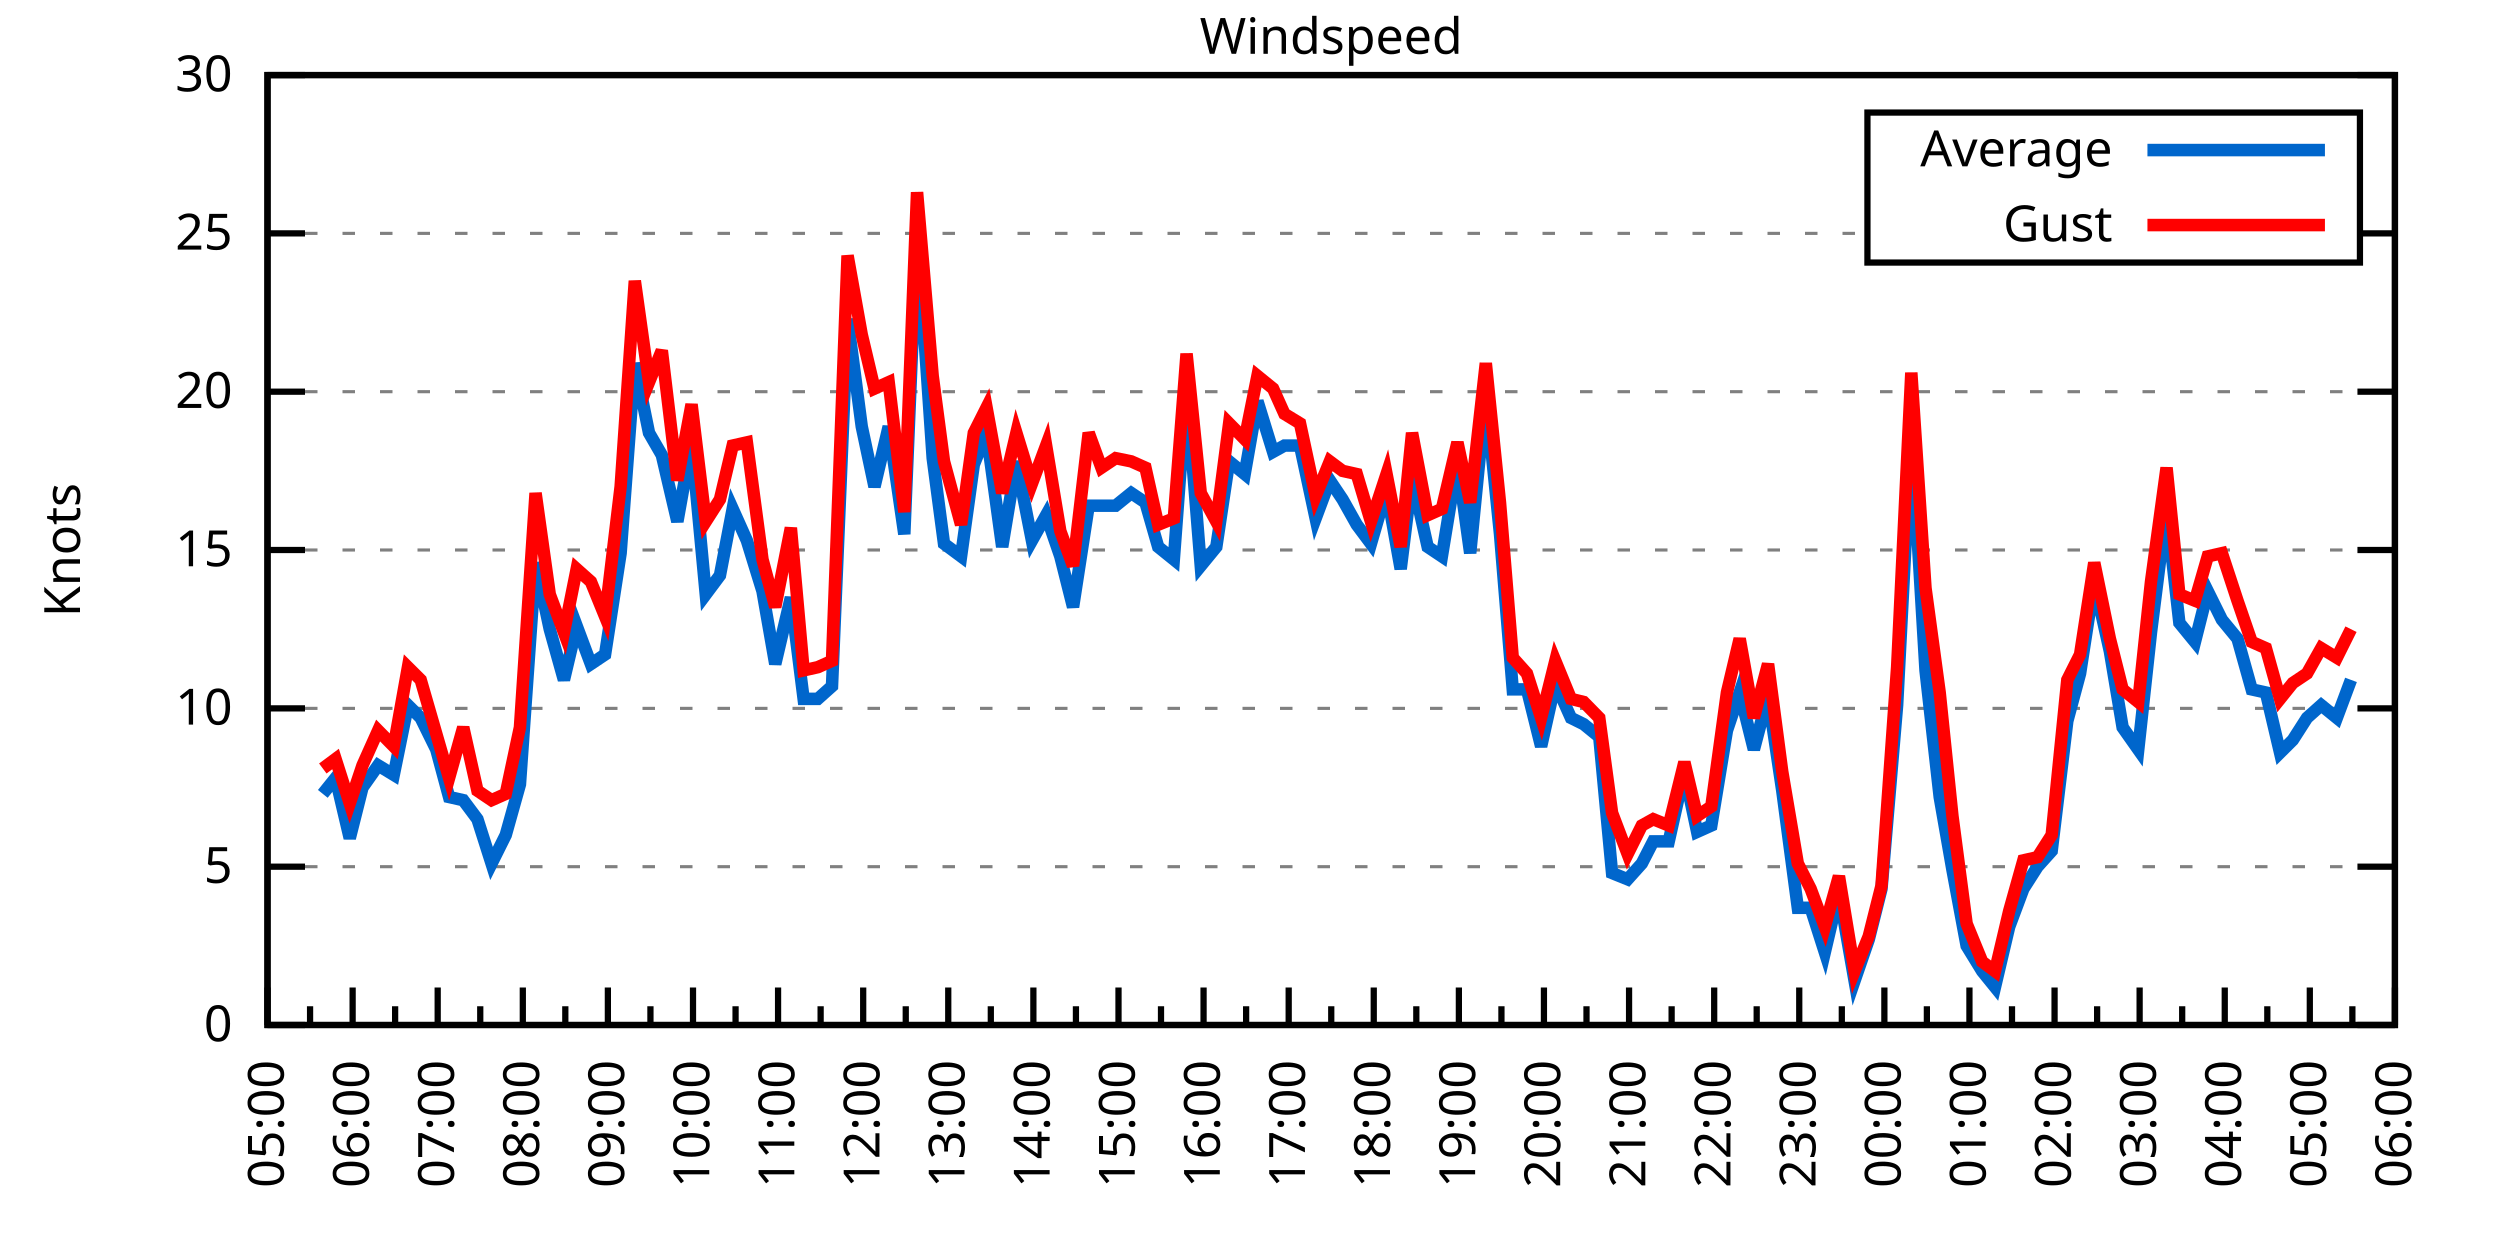
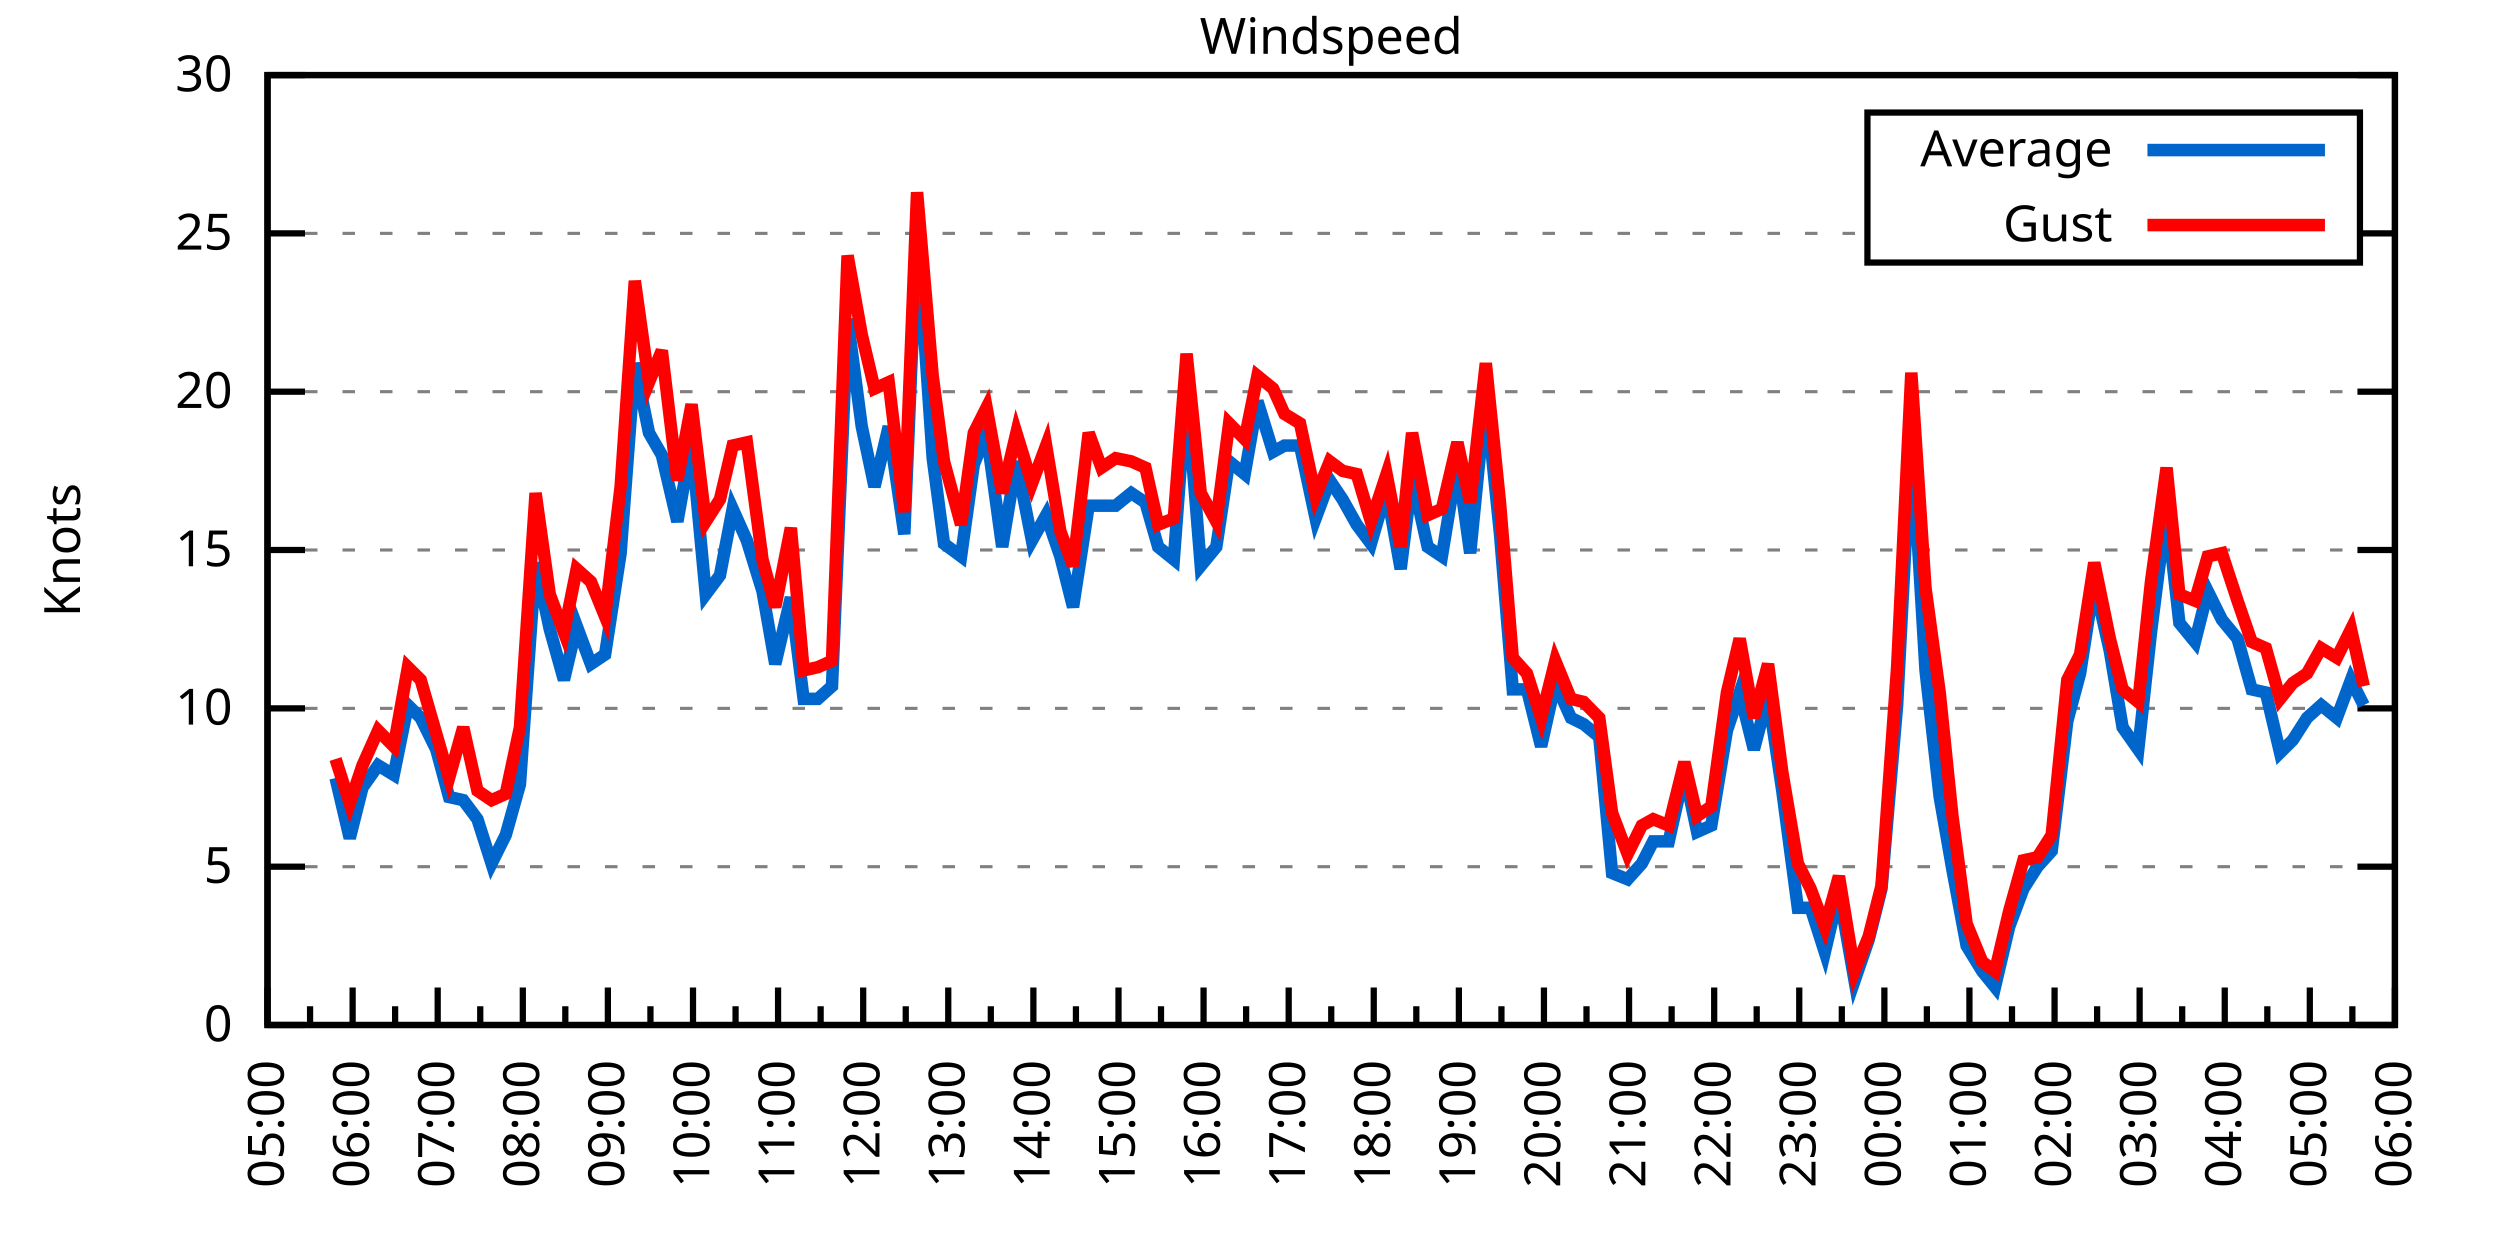
<svg xmlns="http://www.w3.org/2000/svg" xmlns:xlink="http://www.w3.org/1999/xlink" width="400" height="200" viewBox="0 0 400 200">
  <g id="gnuplot_canvas">
    <rect x="0" y="0" width="400" height="200" fill="none" />
    <defs>
      <circle id="gpDot" r="0.5" stroke-width="0.5" stroke="currentColor" />
      <path id="gpPt0" stroke-width="0.333" stroke="currentColor" d="M-1,0 h2 M0,-1 v2" />
      <path id="gpPt1" stroke-width="0.333" stroke="currentColor" d="M-1,-1 L1,1 M1,-1 L-1,1" />
      <path id="gpPt2" stroke-width="0.333" stroke="currentColor" d="M-1,0 L1,0 M0,-1 L0,1 M-1,-1 L1,1 M-1,1 L1,-1" />
      <rect id="gpPt3" stroke-width="0.333" stroke="currentColor" x="-1" y="-1" width="2" height="2" />
      <rect id="gpPt4" stroke-width="0.333" stroke="currentColor" fill="currentColor" x="-1" y="-1" width="2" height="2" />
      <circle id="gpPt5" stroke-width="0.333" stroke="currentColor" cx="0" cy="0" r="1" />
      <use xlink:href="#gpPt5" id="gpPt6" fill="currentColor" stroke="none" />
      <path id="gpPt7" stroke-width="0.333" stroke="currentColor" d="M0,-1.33 L-1.33,0.67 L1.33,0.67 z" />
      <use xlink:href="#gpPt7" id="gpPt8" fill="currentColor" stroke="none" />
      <use xlink:href="#gpPt7" id="gpPt9" stroke="currentColor" transform="rotate(180)" />
      <use xlink:href="#gpPt9" id="gpPt10" fill="currentColor" stroke="none" />
      <use xlink:href="#gpPt3" id="gpPt11" stroke="currentColor" transform="rotate(45)" />
      <use xlink:href="#gpPt11" id="gpPt12" fill="currentColor" stroke="none" />
      <path id="gpPt13" stroke-width="0.333" stroke="currentColor" d="M0,1.330 L1.265,0.411 L0.782,-1.067 L-0.782,-1.076 L-1.265,0.411 z" />
      <use xlink:href="#gpPt13" id="gpPt14" fill="currentColor" stroke="none" />
      <filter id="textbox" filterUnits="objectBoundingBox" x="0" y="0" height="1" width="1">
        <feFlood flood-color="white" flood-opacity="1" result="bgnd" />
        <feComposite in="SourceGraphic" in2="bgnd" operator="atop" />
      </filter>
      <filter id="greybox" filterUnits="objectBoundingBox" x="0" y="0" height="1" width="1">
        <feFlood flood-color="lightgrey" flood-opacity="1" result="grey" />
        <feComposite in="SourceGraphic" in2="grey" operator="atop" />
      </filter>
    </defs>
    <g fill="none" color="white" stroke="currentColor" stroke-width="1.00" stroke-linecap="butt" stroke-linejoin="miter">
</g>
    <g fill="none" color="black" stroke="currentColor" stroke-width="1.00" stroke-linecap="butt" stroke-linejoin="miter">
      <g stroke="none" shape-rendering="crispEdges">
        <polygon fill="rgb(255, 255, 255)" points="42.80,164.00 383.18,164.00 383.18,12.02 42.80,12.02 " />
      </g>
    </g>
    <g fill="none" color="black" stroke="currentColor" stroke-width="1.00" stroke-linecap="butt" stroke-linejoin="miter">
</g>
    <g fill="none" color="black" stroke="black" stroke-width="0.50" stroke-linecap="butt" stroke-linejoin="miter">
</g>
    <g fill="none" color="gray" stroke="currentColor" stroke-width="0.50" stroke-linecap="butt" stroke-linejoin="miter">
      <path stroke="gray" stroke-dasharray="2,4" class="gridline" d="M42.80,164.00 L383.19,164.00  " />
    </g>
    <g fill="none" color="gray" stroke="gray" stroke-width="1.00" stroke-linecap="butt" stroke-linejoin="miter">
</g>
    <g fill="none" color="black" stroke="currentColor" stroke-width="1.00" stroke-linecap="butt" stroke-linejoin="miter">
      <path stroke="black" d="M42.80,164.00 L48.80,164.00 M383.19,164.00 L377.19,164.00  " />
      <g transform="translate(37.20,166.60)" stroke="none" fill="black" font-family="Sans" font-size="8.00" text-anchor="end">
        <text>
          <tspan font-family="Sans"> 0</tspan>
        </text>
      </g>
    </g>
    <g fill="none" color="black" stroke="currentColor" stroke-width="1.00" stroke-linecap="butt" stroke-linejoin="miter">
</g>
    <g fill="none" color="black" stroke="black" stroke-width="0.50" stroke-linecap="butt" stroke-linejoin="miter">
</g>
    <g fill="none" color="gray" stroke="currentColor" stroke-width="0.50" stroke-linecap="butt" stroke-linejoin="miter">
      <path stroke="gray" stroke-dasharray="2,4" class="gridline" d="M42.80,138.67 L383.19,138.67  " />
    </g>
    <g fill="none" color="gray" stroke="gray" stroke-width="1.00" stroke-linecap="butt" stroke-linejoin="miter">
</g>
    <g fill="none" color="black" stroke="currentColor" stroke-width="1.00" stroke-linecap="butt" stroke-linejoin="miter">
      <path stroke="black" d="M42.80,138.67 L48.80,138.67 M383.19,138.67 L377.19,138.67  " />
      <g transform="translate(37.20,141.27)" stroke="none" fill="black" font-family="Sans" font-size="8.00" text-anchor="end">
        <text>
          <tspan font-family="Sans"> 5</tspan>
        </text>
      </g>
    </g>
    <g fill="none" color="black" stroke="currentColor" stroke-width="1.00" stroke-linecap="butt" stroke-linejoin="miter">
</g>
    <g fill="none" color="black" stroke="black" stroke-width="0.50" stroke-linecap="butt" stroke-linejoin="miter">
</g>
    <g fill="none" color="gray" stroke="currentColor" stroke-width="0.50" stroke-linecap="butt" stroke-linejoin="miter">
      <path stroke="gray" stroke-dasharray="2,4" class="gridline" d="M42.80,113.34 L383.19,113.34  " />
    </g>
    <g fill="none" color="gray" stroke="gray" stroke-width="1.00" stroke-linecap="butt" stroke-linejoin="miter">
</g>
    <g fill="none" color="black" stroke="currentColor" stroke-width="1.00" stroke-linecap="butt" stroke-linejoin="miter">
      <path stroke="black" d="M42.80,113.34 L48.80,113.34 M383.19,113.34 L377.19,113.34  " />
      <g transform="translate(37.20,115.94)" stroke="none" fill="black" font-family="Sans" font-size="8.00" text-anchor="end">
        <text>
          <tspan font-family="Sans"> 10</tspan>
        </text>
      </g>
    </g>
    <g fill="none" color="black" stroke="currentColor" stroke-width="1.00" stroke-linecap="butt" stroke-linejoin="miter">
</g>
    <g fill="none" color="black" stroke="black" stroke-width="0.50" stroke-linecap="butt" stroke-linejoin="miter">
</g>
    <g fill="none" color="gray" stroke="currentColor" stroke-width="0.50" stroke-linecap="butt" stroke-linejoin="miter">
      <path stroke="gray" stroke-dasharray="2,4" class="gridline" d="M42.80,88.00 L383.19,88.00  " />
    </g>
    <g fill="none" color="gray" stroke="gray" stroke-width="1.00" stroke-linecap="butt" stroke-linejoin="miter">
</g>
    <g fill="none" color="black" stroke="currentColor" stroke-width="1.00" stroke-linecap="butt" stroke-linejoin="miter">
      <path stroke="black" d="M42.80,88.00 L48.80,88.00 M383.19,88.00 L377.19,88.00  " />
      <g transform="translate(37.20,90.60)" stroke="none" fill="black" font-family="Sans" font-size="8.00" text-anchor="end">
        <text>
          <tspan font-family="Sans"> 15</tspan>
        </text>
      </g>
    </g>
    <g fill="none" color="black" stroke="currentColor" stroke-width="1.00" stroke-linecap="butt" stroke-linejoin="miter">
</g>
    <g fill="none" color="black" stroke="black" stroke-width="0.50" stroke-linecap="butt" stroke-linejoin="miter">
</g>
    <g fill="none" color="gray" stroke="currentColor" stroke-width="0.50" stroke-linecap="butt" stroke-linejoin="miter">
      <path stroke="gray" stroke-dasharray="2,4" class="gridline" d="M42.80,62.67 L383.19,62.67  " />
    </g>
    <g fill="none" color="gray" stroke="gray" stroke-width="1.00" stroke-linecap="butt" stroke-linejoin="miter">
</g>
    <g fill="none" color="black" stroke="currentColor" stroke-width="1.00" stroke-linecap="butt" stroke-linejoin="miter">
      <path stroke="black" d="M42.80,62.67 L48.80,62.67 M383.19,62.67 L377.19,62.67  " />
      <g transform="translate(37.20,65.27)" stroke="none" fill="black" font-family="Sans" font-size="8.00" text-anchor="end">
        <text>
          <tspan font-family="Sans"> 20</tspan>
        </text>
      </g>
    </g>
    <g fill="none" color="black" stroke="currentColor" stroke-width="1.00" stroke-linecap="butt" stroke-linejoin="miter">
</g>
    <g fill="none" color="black" stroke="black" stroke-width="0.50" stroke-linecap="butt" stroke-linejoin="miter">
</g>
    <g fill="none" color="gray" stroke="currentColor" stroke-width="0.50" stroke-linecap="butt" stroke-linejoin="miter">
      <path stroke="gray" stroke-dasharray="2,4" class="gridline" d="M42.80,37.34 L298.79,37.34 M377.59,37.34 L383.19,37.34  " />
    </g>
    <g fill="none" color="gray" stroke="gray" stroke-width="1.00" stroke-linecap="butt" stroke-linejoin="miter">
</g>
    <g fill="none" color="black" stroke="currentColor" stroke-width="1.00" stroke-linecap="butt" stroke-linejoin="miter">
      <path stroke="black" d="M42.80,37.34 L48.80,37.34 M383.19,37.34 L377.19,37.34  " />
      <g transform="translate(37.20,39.94)" stroke="none" fill="black" font-family="Sans" font-size="8.00" text-anchor="end">
        <text>
          <tspan font-family="Sans"> 25</tspan>
        </text>
      </g>
    </g>
    <g fill="none" color="black" stroke="currentColor" stroke-width="1.00" stroke-linecap="butt" stroke-linejoin="miter">
</g>
    <g fill="none" color="black" stroke="black" stroke-width="0.50" stroke-linecap="butt" stroke-linejoin="miter">
</g>
    <g fill="none" color="gray" stroke="currentColor" stroke-width="0.50" stroke-linecap="butt" stroke-linejoin="miter">
      <path stroke="gray" stroke-dasharray="2,4" class="gridline" d="M42.80,12.01 L383.19,12.01  " />
    </g>
    <g fill="none" color="gray" stroke="gray" stroke-width="1.00" stroke-linecap="butt" stroke-linejoin="miter">
</g>
    <g fill="none" color="black" stroke="currentColor" stroke-width="1.00" stroke-linecap="butt" stroke-linejoin="miter">
      <path stroke="black" d="M42.80,12.01 L48.80,12.01 M383.19,12.01 L377.19,12.01  " />
      <g transform="translate(37.20,14.61)" stroke="none" fill="black" font-family="Sans" font-size="8.00" text-anchor="end">
        <text>
          <tspan font-family="Sans"> 30</tspan>
        </text>
      </g>
    </g>
    <g fill="none" color="black" stroke="currentColor" stroke-width="1.00" stroke-linecap="butt" stroke-linejoin="miter">
      <path stroke="black" d="M42.80,164.00 L42.80,158.00  " />
      <g transform="translate(45.40,169.60) rotate(270)" stroke="none" fill="black" font-family="Sans" font-size="8.00" text-anchor="end">
        <text>
          <tspan font-family="Sans">05:00</tspan>
        </text>
      </g>
    </g>
    <g fill="none" color="black" stroke="currentColor" stroke-width="1.00" stroke-linecap="butt" stroke-linejoin="miter">
      <path stroke="black" d="M49.61,164.00 L49.61,161.00 M56.42,164.00 L56.42,158.00  " />
      <g transform="translate(59.02,169.60) rotate(270)" stroke="none" fill="black" font-family="Sans" font-size="8.00" text-anchor="end">
        <text>
          <tspan font-family="Sans">06:00</tspan>
        </text>
      </g>
    </g>
    <g fill="none" color="black" stroke="currentColor" stroke-width="1.00" stroke-linecap="butt" stroke-linejoin="miter">
      <path stroke="black" d="M63.22,164.00 L63.22,161.00 M70.03,164.00 L70.03,158.00  " />
      <g transform="translate(72.63,169.60) rotate(270)" stroke="none" fill="black" font-family="Sans" font-size="8.00" text-anchor="end">
        <text>
          <tspan font-family="Sans">07:00</tspan>
        </text>
      </g>
    </g>
    <g fill="none" color="black" stroke="currentColor" stroke-width="1.00" stroke-linecap="butt" stroke-linejoin="miter">
      <path stroke="black" d="M76.84,164.00 L76.84,161.00 M83.65,164.00 L83.65,158.00  " />
      <g transform="translate(86.25,169.60) rotate(270)" stroke="none" fill="black" font-family="Sans" font-size="8.00" text-anchor="end">
        <text>
          <tspan font-family="Sans">08:00</tspan>
        </text>
      </g>
    </g>
    <g fill="none" color="black" stroke="currentColor" stroke-width="1.00" stroke-linecap="butt" stroke-linejoin="miter">
      <path stroke="black" d="M90.45,164.00 L90.45,161.00 M97.26,164.00 L97.26,158.00  " />
      <g transform="translate(99.86,169.60) rotate(270)" stroke="none" fill="black" font-family="Sans" font-size="8.00" text-anchor="end">
        <text>
          <tspan font-family="Sans">09:00</tspan>
        </text>
      </g>
    </g>
    <g fill="none" color="black" stroke="currentColor" stroke-width="1.00" stroke-linecap="butt" stroke-linejoin="miter">
      <path stroke="black" d="M104.07,164.00 L104.07,161.00 M110.88,164.00 L110.88,158.00  " />
      <g transform="translate(113.48,169.60) rotate(270)" stroke="none" fill="black" font-family="Sans" font-size="8.00" text-anchor="end">
        <text>
          <tspan font-family="Sans">10:00</tspan>
        </text>
      </g>
    </g>
    <g fill="none" color="black" stroke="currentColor" stroke-width="1.00" stroke-linecap="butt" stroke-linejoin="miter">
      <path stroke="black" d="M117.69,164.00 L117.69,161.00 M124.49,164.00 L124.49,158.00  " />
      <g transform="translate(127.09,169.60) rotate(270)" stroke="none" fill="black" font-family="Sans" font-size="8.00" text-anchor="end">
        <text>
          <tspan font-family="Sans">11:00</tspan>
        </text>
      </g>
    </g>
    <g fill="none" color="black" stroke="currentColor" stroke-width="1.00" stroke-linecap="butt" stroke-linejoin="miter">
      <path stroke="black" d="M131.30,164.00 L131.30,161.00 M138.11,164.00 L138.11,158.00  " />
      <g transform="translate(140.71,169.60) rotate(270)" stroke="none" fill="black" font-family="Sans" font-size="8.00" text-anchor="end">
        <text>
          <tspan font-family="Sans">12:00</tspan>
        </text>
      </g>
    </g>
    <g fill="none" color="black" stroke="currentColor" stroke-width="1.00" stroke-linecap="butt" stroke-linejoin="miter">
      <path stroke="black" d="M144.92,164.00 L144.92,161.00 M151.72,164.00 L151.72,158.00  " />
      <g transform="translate(154.32,169.60) rotate(270)" stroke="none" fill="black" font-family="Sans" font-size="8.00" text-anchor="end">
        <text>
          <tspan font-family="Sans">13:00</tspan>
        </text>
      </g>
    </g>
    <g fill="none" color="black" stroke="currentColor" stroke-width="1.00" stroke-linecap="butt" stroke-linejoin="miter">
      <path stroke="black" d="M158.53,164.00 L158.53,161.00 M165.34,164.00 L165.34,158.00  " />
      <g transform="translate(167.94,169.60) rotate(270)" stroke="none" fill="black" font-family="Sans" font-size="8.00" text-anchor="end">
        <text>
          <tspan font-family="Sans">14:00</tspan>
        </text>
      </g>
    </g>
    <g fill="none" color="black" stroke="currentColor" stroke-width="1.00" stroke-linecap="butt" stroke-linejoin="miter">
      <path stroke="black" d="M172.15,164.00 L172.15,161.00 M178.96,164.00 L178.96,158.00  " />
      <g transform="translate(181.56,169.60) rotate(270)" stroke="none" fill="black" font-family="Sans" font-size="8.00" text-anchor="end">
        <text>
          <tspan font-family="Sans">15:00</tspan>
        </text>
      </g>
    </g>
    <g fill="none" color="black" stroke="currentColor" stroke-width="1.00" stroke-linecap="butt" stroke-linejoin="miter">
      <path stroke="black" d="M185.76,164.00 L185.76,161.00 M192.57,164.00 L192.57,158.00  " />
      <g transform="translate(195.17,169.60) rotate(270)" stroke="none" fill="black" font-family="Sans" font-size="8.00" text-anchor="end">
        <text>
          <tspan font-family="Sans">16:00</tspan>
        </text>
      </g>
    </g>
    <g fill="none" color="black" stroke="currentColor" stroke-width="1.00" stroke-linecap="butt" stroke-linejoin="miter">
      <path stroke="black" d="M199.38,164.00 L199.38,161.00 M206.19,164.00 L206.19,158.00  " />
      <g transform="translate(208.79,169.60) rotate(270)" stroke="none" fill="black" font-family="Sans" font-size="8.00" text-anchor="end">
        <text>
          <tspan font-family="Sans">17:00</tspan>
        </text>
      </g>
    </g>
    <g fill="none" color="black" stroke="currentColor" stroke-width="1.00" stroke-linecap="butt" stroke-linejoin="miter">
      <path stroke="black" d="M213.00,164.00 L213.00,161.00 M219.80,164.00 L219.80,158.00  " />
      <g transform="translate(222.40,169.60) rotate(270)" stroke="none" fill="black" font-family="Sans" font-size="8.00" text-anchor="end">
        <text>
          <tspan font-family="Sans">18:00</tspan>
        </text>
      </g>
    </g>
    <g fill="none" color="black" stroke="currentColor" stroke-width="1.00" stroke-linecap="butt" stroke-linejoin="miter">
      <path stroke="black" d="M226.61,164.00 L226.61,161.00 M233.42,164.00 L233.42,158.00  " />
      <g transform="translate(236.02,169.60) rotate(270)" stroke="none" fill="black" font-family="Sans" font-size="8.00" text-anchor="end">
        <text>
          <tspan font-family="Sans">19:00</tspan>
        </text>
      </g>
    </g>
    <g fill="none" color="black" stroke="currentColor" stroke-width="1.00" stroke-linecap="butt" stroke-linejoin="miter">
      <path stroke="black" d="M240.23,164.00 L240.23,161.00 M247.03,164.00 L247.03,158.00  " />
      <g transform="translate(249.63,169.60) rotate(270)" stroke="none" fill="black" font-family="Sans" font-size="8.00" text-anchor="end">
        <text>
          <tspan font-family="Sans">20:00</tspan>
        </text>
      </g>
    </g>
    <g fill="none" color="black" stroke="currentColor" stroke-width="1.00" stroke-linecap="butt" stroke-linejoin="miter">
      <path stroke="black" d="M253.84,164.00 L253.84,161.00 M260.65,164.00 L260.65,158.00  " />
      <g transform="translate(263.25,169.60) rotate(270)" stroke="none" fill="black" font-family="Sans" font-size="8.00" text-anchor="end">
        <text>
          <tspan font-family="Sans">21:00</tspan>
        </text>
      </g>
    </g>
    <g fill="none" color="black" stroke="currentColor" stroke-width="1.00" stroke-linecap="butt" stroke-linejoin="miter">
      <path stroke="black" d="M267.46,164.00 L267.46,161.00 M274.27,164.00 L274.27,158.00  " />
      <g transform="translate(276.87,169.60) rotate(270)" stroke="none" fill="black" font-family="Sans" font-size="8.00" text-anchor="end">
        <text>
          <tspan font-family="Sans">22:00</tspan>
        </text>
      </g>
    </g>
    <g fill="none" color="black" stroke="currentColor" stroke-width="1.00" stroke-linecap="butt" stroke-linejoin="miter">
      <path stroke="black" d="M281.07,164.00 L281.07,161.00 M287.88,164.00 L287.88,158.00  " />
      <g transform="translate(290.48,169.60) rotate(270)" stroke="none" fill="black" font-family="Sans" font-size="8.00" text-anchor="end">
        <text>
          <tspan font-family="Sans">23:00</tspan>
        </text>
      </g>
    </g>
    <g fill="none" color="black" stroke="currentColor" stroke-width="1.00" stroke-linecap="butt" stroke-linejoin="miter">
      <path stroke="black" d="M294.69,164.00 L294.69,161.00 M301.50,164.00 L301.50,158.00  " />
      <g transform="translate(304.10,169.60) rotate(270)" stroke="none" fill="black" font-family="Sans" font-size="8.00" text-anchor="end">
        <text>
          <tspan font-family="Sans">00:00</tspan>
        </text>
      </g>
    </g>
    <g fill="none" color="black" stroke="currentColor" stroke-width="1.00" stroke-linecap="butt" stroke-linejoin="miter">
      <path stroke="black" d="M308.30,164.00 L308.30,161.00 M315.11,164.00 L315.11,158.00  " />
      <g transform="translate(317.71,169.60) rotate(270)" stroke="none" fill="black" font-family="Sans" font-size="8.00" text-anchor="end">
        <text>
          <tspan font-family="Sans">01:00</tspan>
        </text>
      </g>
    </g>
    <g fill="none" color="black" stroke="currentColor" stroke-width="1.00" stroke-linecap="butt" stroke-linejoin="miter">
      <path stroke="black" d="M321.92,164.00 L321.92,161.00 M328.73,164.00 L328.73,158.00  " />
      <g transform="translate(331.33,169.60) rotate(270)" stroke="none" fill="black" font-family="Sans" font-size="8.00" text-anchor="end">
        <text>
          <tspan font-family="Sans">02:00</tspan>
        </text>
      </g>
    </g>
    <g fill="none" color="black" stroke="currentColor" stroke-width="1.00" stroke-linecap="butt" stroke-linejoin="miter">
      <path stroke="black" d="M335.54,164.00 L335.54,161.00 M342.34,164.00 L342.34,158.00  " />
      <g transform="translate(344.94,169.60) rotate(270)" stroke="none" fill="black" font-family="Sans" font-size="8.00" text-anchor="end">
        <text>
          <tspan font-family="Sans">03:00</tspan>
        </text>
      </g>
    </g>
    <g fill="none" color="black" stroke="currentColor" stroke-width="1.00" stroke-linecap="butt" stroke-linejoin="miter">
      <path stroke="black" d="M349.15,164.00 L349.15,161.00 M355.96,164.00 L355.96,158.00  " />
      <g transform="translate(358.56,169.60) rotate(270)" stroke="none" fill="black" font-family="Sans" font-size="8.00" text-anchor="end">
        <text>
          <tspan font-family="Sans">04:00</tspan>
        </text>
      </g>
    </g>
    <g fill="none" color="black" stroke="currentColor" stroke-width="1.00" stroke-linecap="butt" stroke-linejoin="miter">
      <path stroke="black" d="M362.77,164.00 L362.77,161.00 M369.57,164.00 L369.57,158.00  " />
      <g transform="translate(372.17,169.60) rotate(270)" stroke="none" fill="black" font-family="Sans" font-size="8.00" text-anchor="end">
        <text>
          <tspan font-family="Sans">05:00</tspan>
        </text>
      </g>
    </g>
    <g fill="none" color="black" stroke="currentColor" stroke-width="1.00" stroke-linecap="butt" stroke-linejoin="miter">
      <path stroke="black" d="M376.38,164.00 L376.38,161.00 M383.19,164.00 L383.19,158.00  " />
      <g transform="translate(385.79,169.60) rotate(270)" stroke="none" fill="black" font-family="Sans" font-size="8.00" text-anchor="end">
        <text>
          <tspan font-family="Sans">06:00</tspan>
        </text>
      </g>
    </g>
    <g fill="none" color="black" stroke="currentColor" stroke-width="1.00" stroke-linecap="butt" stroke-linejoin="miter">
</g>
    <g fill="none" color="black" stroke="currentColor" stroke-width="1.00" stroke-linecap="butt" stroke-linejoin="miter">
      <path stroke="black" d="M42.80,12.01 L42.80,164.00 L383.19,164.00 L383.19,12.01 L42.80,12.01 Z  " />
    </g>
    <g fill="none" color="black" stroke="currentColor" stroke-width="1.00" stroke-linecap="butt" stroke-linejoin="miter">
      <g transform="translate(12.80,88.01) rotate(270)" stroke="none" fill="black" font-family="Sans" font-size="8.00" text-anchor="middle">
        <text>
          <tspan font-family="Sans">Knots</tspan>
        </text>
      </g>
    </g>
    <g fill="none" color="black" stroke="currentColor" stroke-width="1.00" stroke-linecap="butt" stroke-linejoin="miter">
</g>
    <g fill="none" color="black" stroke="currentColor" stroke-width="1.00" stroke-linecap="butt" stroke-linejoin="miter">
      <path stroke="black" d="M298.79,42.01 L298.79,18.01 L377.59,18.01 L377.59,42.01 L298.79,42.01 Z  " />
    </g>
    <g id="Windspeed_plot_1">
      <g fill="none" color="white" stroke="black" stroke-width="2.00" stroke-linecap="butt" stroke-linejoin="miter">
</g>
      <g fill="none" color="black" stroke="currentColor" stroke-width="2.00" stroke-linecap="butt" stroke-linejoin="miter">
        <g transform="translate(337.99,26.61)" stroke="none" fill="black" font-family="Sans" font-size="8.00" text-anchor="end">
          <text>
            <tspan font-family="Sans">Average</tspan>
          </text>
        </g>
      </g>
      <g fill="none" color="black" stroke="currentColor" stroke-width="2.00" stroke-linecap="butt" stroke-linejoin="miter">
-         <path stroke="rgb(  0, 102, 204)" d="M343.59,24.01 L371.99,24.01 M51.65,127.02 L53.69,124.48 L55.96,134.11 L58.00,126.00 L60.50,122.46 L63.00,123.98   L65.27,112.83 L67.31,114.86 L69.80,119.92 L71.85,127.52 L74.12,128.03 L76.39,131.07 L78.65,138.16 L80.92,133.60   L83.19,125.50 L85.69,90.03 L87.96,100.67 L90.23,108.78 L92.27,100.16 L94.54,106.24 L96.81,104.72 L99.30,88.51   L101.57,58.11 L103.84,69.26 L105.89,72.81 L108.38,83.45 L110.65,70.78 L112.92,95.10 L115.19,92.06 L117.23,81.42   L119.50,86.49 L122.00,94.59 L124.04,106.24 L126.54,95.60 L128.58,111.82 L130.85,111.82 L133.12,109.79 L135.61,51.02   L137.88,68.25 L139.92,77.87 L142.19,68.25 L144.69,85.47 L146.73,36.84 L149.23,73.31 L151.04,86.99 L153.77,89.02   L155.81,74.33 L157.85,69.26 L160.35,87.50 L162.62,73.82 L165.11,86.49 L167.38,82.43 L169.65,89.02 L171.69,97.12   L174.19,80.91 L176.23,80.91 L178.50,80.91 L181.00,78.89 L183.27,80.41 L185.31,87.50 L187.81,89.52 L189.85,62.17   L192.12,90.54 L194.61,87.50 L196.66,73.82 L199.15,75.85 L201.19,64.19 L203.69,72.30 L205.51,71.29 L208.00,71.29   L210.50,82.94 L212.77,76.86 L214.81,79.90 L217.08,83.95 L219.35,86.99 L221.85,78.38 L224.11,91.04 L225.93,76.35   L228.43,87.50 L230.70,89.02 L233.19,73.82 L235.23,88.51 L237.73,63.18 L240.00,85.47 L242.04,110.30 L244.31,110.30   L246.58,119.42 L248.85,109.28 L251.35,114.86 L253.39,115.87 L255.88,117.90 L257.93,139.68 L260.42,140.69 L262.69,138.16   L264.51,134.62 L267.00,134.62 L269.50,123.47 L271.54,133.10 L273.81,132.08 L276.31,116.88 L278.35,110.80 L280.62,119.92   L282.89,111.31 L285.16,126.51 L287.65,145.25 L289.70,145.25 L291.97,152.35 L294.23,142.72 L296.73,156.91 L299.00,150.32   L301.04,142.21 L303.54,112.83 L305.81,69.26 L308.08,107.26 L310.35,127.52 L312.39,139.17 L314.66,151.33 L317.15,155.39   L319.20,157.92 L321.47,148.29 L323.74,142.21 L326.00,138.67 L328.27,136.14 L330.77,115.36 L332.81,107.76 L335.08,93.07   L337.58,104.22 L339.62,116.38 L342.12,119.92 L344.16,101.18 L346.65,81.42 L348.70,99.66 L351.19,102.70 L353.24,94.59   L355.50,99.15 L358.00,102.19 L360.27,110.30 L362.54,110.80 L364.81,120.43 L366.85,118.40 L369.12,114.86 L371.39,112.83   L373.89,114.86 L376.16,108.78  " />
+         <path stroke="rgb(  0, 102, 204)" d="M343.59,24.01 L371.99,24.01 M53.69,124.48 L55.96,134.11 L58.00,126.00 L60.50,122.46 L63.00,123.98 L65.27,112.83   L67.31,114.86 L69.80,119.92 L71.85,127.52 L74.12,128.03 L76.39,131.07 L78.65,138.16 L80.92,133.60 L83.19,125.50   L85.69,90.03 L87.96,100.67 L90.23,108.78 L92.27,100.16 L94.54,106.24 L96.81,104.72 L99.30,88.51 L101.57,58.11   L103.84,69.26 L105.89,72.81 L108.38,83.45 L110.65,70.78 L112.92,95.10 L115.19,92.06 L117.23,81.42 L119.50,86.49   L122.00,94.59 L124.04,106.24 L126.54,95.60 L128.58,111.82 L130.85,111.82 L133.12,109.79 L135.61,51.02 L137.88,68.25   L139.92,77.87 L142.19,68.25 L144.69,85.47 L146.73,36.84 L149.23,73.31 L151.04,86.99 L153.77,89.02 L155.81,74.33   L157.85,69.26 L160.35,87.50 L162.62,73.82 L165.11,86.49 L167.38,82.43 L169.65,89.02 L171.69,97.12 L174.19,80.91   L176.23,80.91 L178.50,80.91 L181.00,78.89 L183.27,80.41 L185.31,87.50 L187.81,89.52 L189.85,62.17 L192.12,90.54   L194.61,87.50 L196.66,73.82 L199.15,75.85 L201.19,64.19 L203.69,72.30 L205.51,71.29 L208.00,71.29 L210.50,82.94   L212.77,76.86 L214.81,79.90 L217.08,83.95 L219.35,86.99 L221.85,78.38 L224.11,91.04 L225.93,76.35 L228.43,87.50   L230.70,89.02 L233.19,73.82 L235.23,88.51 L237.73,63.18 L240.00,85.47 L242.04,110.30 L244.31,110.30 L246.58,119.42   L248.85,109.28 L251.35,114.86 L253.39,115.87 L255.88,117.90 L257.93,139.68 L260.42,140.69 L262.69,138.16 L264.51,134.62   L267.00,134.62 L269.50,123.47 L271.54,133.10 L273.81,132.08 L276.31,116.88 L278.35,110.80 L280.62,119.92 L282.89,111.31   L285.16,126.51 L287.65,145.25 L289.70,145.25 L291.97,152.35 L294.23,142.72 L296.73,156.91 L299.00,150.32 L301.04,142.21   L303.54,112.83 L305.81,69.26 L308.08,107.26 L310.35,127.52 L312.39,139.17 L314.66,151.33 L317.15,155.39 L319.20,157.92   L321.47,148.29 L323.74,142.21 L326.00,138.67 L328.27,136.14 L330.77,115.36 L332.81,107.76 L335.08,93.07 L337.58,104.22   L339.62,116.38 L342.12,119.92 L344.16,101.18 L346.65,81.42 L348.70,99.66 L351.19,102.70 L353.24,94.59 L355.50,99.15   L358.00,102.19 L360.27,110.30 L362.54,110.80 L364.81,120.43 L366.85,118.40 L369.12,114.86 L371.39,112.83 L373.89,114.86   L376.16,108.78 L378.20,112.83  " />
      </g>
    </g>
    <g id="Windspeed_plot_2">
      <g fill="none" color="black" stroke="currentColor" stroke-width="2.00" stroke-linecap="butt" stroke-linejoin="miter">
        <g transform="translate(337.99,38.61)" stroke="none" fill="black" font-family="Sans" font-size="8.00" text-anchor="end">
          <text>
            <tspan font-family="Sans">Gust</tspan>
          </text>
        </g>
      </g>
      <g fill="none" color="black" stroke="currentColor" stroke-width="2.00" stroke-linecap="butt" stroke-linejoin="miter">
-         <path stroke="rgb(255,   0,   0)" d="M343.59,36.01 L371.99,36.01 M51.65,122.96 L53.69,121.44 L55.96,128.54 L58.00,122.46 L60.50,116.88 L63.00,119.42   L65.27,106.75 L67.31,108.78 L69.80,117.39 L71.85,124.48 L74.12,116.38 L76.39,126.51 L78.65,128.03 L80.92,127.02   L83.19,116.38 L85.69,78.89 L87.96,95.10 L90.23,101.18 L92.27,91.04 L94.54,93.07 L96.81,98.64 L99.30,77.87   L101.57,44.94 L103.84,61.15 L105.89,56.09 L108.38,76.86 L110.65,64.70 L112.92,83.45 L115.19,79.90 L117.23,71.29   L119.50,70.78 L122.00,89.52 L124.04,97.12 L126.54,84.46 L128.58,107.26 L130.85,106.75 L133.12,105.74 L135.61,40.89   L137.88,53.55 L139.92,62.17 L142.19,61.15 L144.69,81.93 L146.73,30.76 L149.23,60.14 L151.04,73.82 L153.77,83.95   L155.81,69.26 L157.85,65.21 L160.35,78.89 L162.62,69.26 L165.11,77.37 L167.38,71.29 L169.65,84.97 L171.69,90.54   L174.19,69.26 L176.23,74.83 L178.50,73.31 L181.00,73.82 L183.27,74.83 L185.31,83.95 L187.81,82.94 L189.85,56.59   L192.12,78.89 L194.61,83.45 L196.66,67.74 L199.15,70.27 L201.19,60.14 L203.69,62.17 L205.51,66.22 L208.00,67.74   L210.50,79.39 L212.77,73.82 L214.81,75.34 L217.08,75.85 L219.35,83.45 L221.85,75.85 L224.11,87.50 L225.93,69.26   L228.43,82.43 L230.70,81.42 L233.19,70.78 L235.23,80.41 L237.73,58.11 L240.00,80.41 L242.04,105.23 L244.31,107.76   L246.58,114.86 L248.85,105.74 L251.35,111.82 L253.39,112.32 L255.88,114.86 L257.93,130.06 L260.42,136.64 L262.69,132.08   L264.51,131.07 L267.00,132.08 L269.50,121.95 L271.54,130.56 L273.81,129.04 L276.31,110.80 L278.35,102.19 L280.62,114.86   L282.89,106.24 L285.16,123.47 L287.65,138.16 L289.70,142.21 L291.97,148.29 L294.23,140.19 L296.73,155.39 L299.00,149.81   L301.04,141.71 L303.54,106.75 L305.81,59.63 L308.08,94.08 L310.35,110.80 L312.39,130.56 L314.66,147.79 L317.15,153.87   L319.20,155.39 L321.47,145.76 L323.74,137.66 L326.00,137.15 L328.27,133.60 L330.77,108.78 L332.81,104.72 L335.08,90.03   L337.58,102.19 L339.62,110.30 L342.12,112.32 L344.16,93.07 L346.65,74.83 L348.70,95.10 L351.19,96.11 L353.24,89.02   L355.50,88.51 L358.00,96.11 L360.27,102.70 L362.54,103.71 L364.81,111.82 L366.85,109.28 L369.12,107.76 L371.39,103.71   L373.89,105.23 L376.16,100.67  " />
+         <path stroke="rgb(255,   0,   0)" d="M343.59,36.01 L371.99,36.01 M53.69,121.44 L55.96,128.54 L58.00,122.46 L60.50,116.88 L63.00,119.42 L65.27,106.75   L67.31,108.78 L69.80,117.39 L71.85,124.48 L74.12,116.38 L76.39,126.51 L78.65,128.03 L80.92,127.02 L83.19,116.38   L85.69,78.89 L87.96,95.10 L90.23,101.18 L92.27,91.04 L94.54,93.07 L96.81,98.64 L99.30,77.87 L101.57,44.94   L103.84,61.15 L105.89,56.09 L108.38,76.86 L110.65,64.70 L112.92,83.45 L115.19,79.90 L117.23,71.29 L119.50,70.78   L122.00,89.52 L124.04,97.12 L126.54,84.46 L128.58,107.26 L130.85,106.75 L133.12,105.74 L135.61,40.89 L137.88,53.55   L139.92,62.17 L142.19,61.15 L144.69,81.93 L146.73,30.76 L149.23,60.14 L151.04,73.82 L153.77,83.95 L155.81,69.26   L157.85,65.21 L160.35,78.89 L162.62,69.26 L165.11,77.37 L167.38,71.29 L169.65,84.97 L171.69,90.54 L174.19,69.26   L176.23,74.83 L178.50,73.31 L181.00,73.82 L183.27,74.83 L185.31,83.95 L187.81,82.94 L189.85,56.59 L192.12,78.89   L194.61,83.45 L196.66,67.74 L199.15,70.27 L201.19,60.14 L203.69,62.17 L205.51,66.22 L208.00,67.74 L210.50,79.39   L212.77,73.82 L214.81,75.34 L217.08,75.85 L219.35,83.45 L221.85,75.85 L224.11,87.50 L225.93,69.26 L228.43,82.43   L230.70,81.42 L233.19,70.78 L235.23,80.41 L237.73,58.11 L240.00,80.41 L242.04,105.23 L244.31,107.76 L246.58,114.86   L248.85,105.74 L251.35,111.82 L253.39,112.32 L255.88,114.86 L257.93,130.06 L260.42,136.64 L262.69,132.08 L264.51,131.07   L267.00,132.08 L269.50,121.95 L271.54,130.56 L273.81,129.04 L276.31,110.80 L278.35,102.19 L280.62,114.86 L282.89,106.24   L285.16,123.47 L287.65,138.16 L289.70,142.21 L291.97,148.29 L294.23,140.19 L296.73,155.39 L299.00,149.81 L301.04,141.71   L303.54,106.75 L305.81,59.63 L308.08,94.08 L310.35,110.80 L312.39,130.56 L314.66,147.79 L317.15,153.87 L319.20,155.39   L321.47,145.76 L323.74,137.66 L326.00,137.15 L328.27,133.60 L330.77,108.78 L332.81,104.72 L335.08,90.03 L337.58,102.19   L339.62,110.30 L342.12,112.32 L344.16,93.07 L346.65,74.83 L348.70,95.10 L351.19,96.11 L353.24,89.02 L355.50,88.51   L358.00,96.11 L360.27,102.70 L362.54,103.71 L364.81,111.82 L366.85,109.28 L369.12,107.76 L371.39,103.71 L373.89,105.23   L376.16,100.67 L378.20,109.79  " />
      </g>
    </g>
    <g fill="none" color="black" stroke="currentColor" stroke-width="2.00" stroke-linecap="butt" stroke-linejoin="miter">
</g>
    <g fill="none" color="black" stroke="black" stroke-width="1.00" stroke-linecap="butt" stroke-linejoin="miter">
</g>
    <g fill="none" color="black" stroke="currentColor" stroke-width="1.00" stroke-linecap="butt" stroke-linejoin="miter">
      <path stroke="black" d="M42.80,12.01 L42.80,164.00 L383.19,164.00 L383.19,12.01 L42.80,12.01 Z  " />
    </g>
    <g fill="none" color="black" stroke="currentColor" stroke-width="1.00" stroke-linecap="butt" stroke-linejoin="miter">
      <g transform="translate(212.99,8.61)" stroke="none" fill="black" font-family="Sans" font-size="8.00" text-anchor="middle">
        <text>
          <tspan font-family="Sans">Windspeed</tspan>
        </text>
      </g>
    </g>
    <g fill="none" color="black" stroke="currentColor" stroke-width="1.00" stroke-linecap="butt" stroke-linejoin="miter">
</g>
  </g>
</svg>
